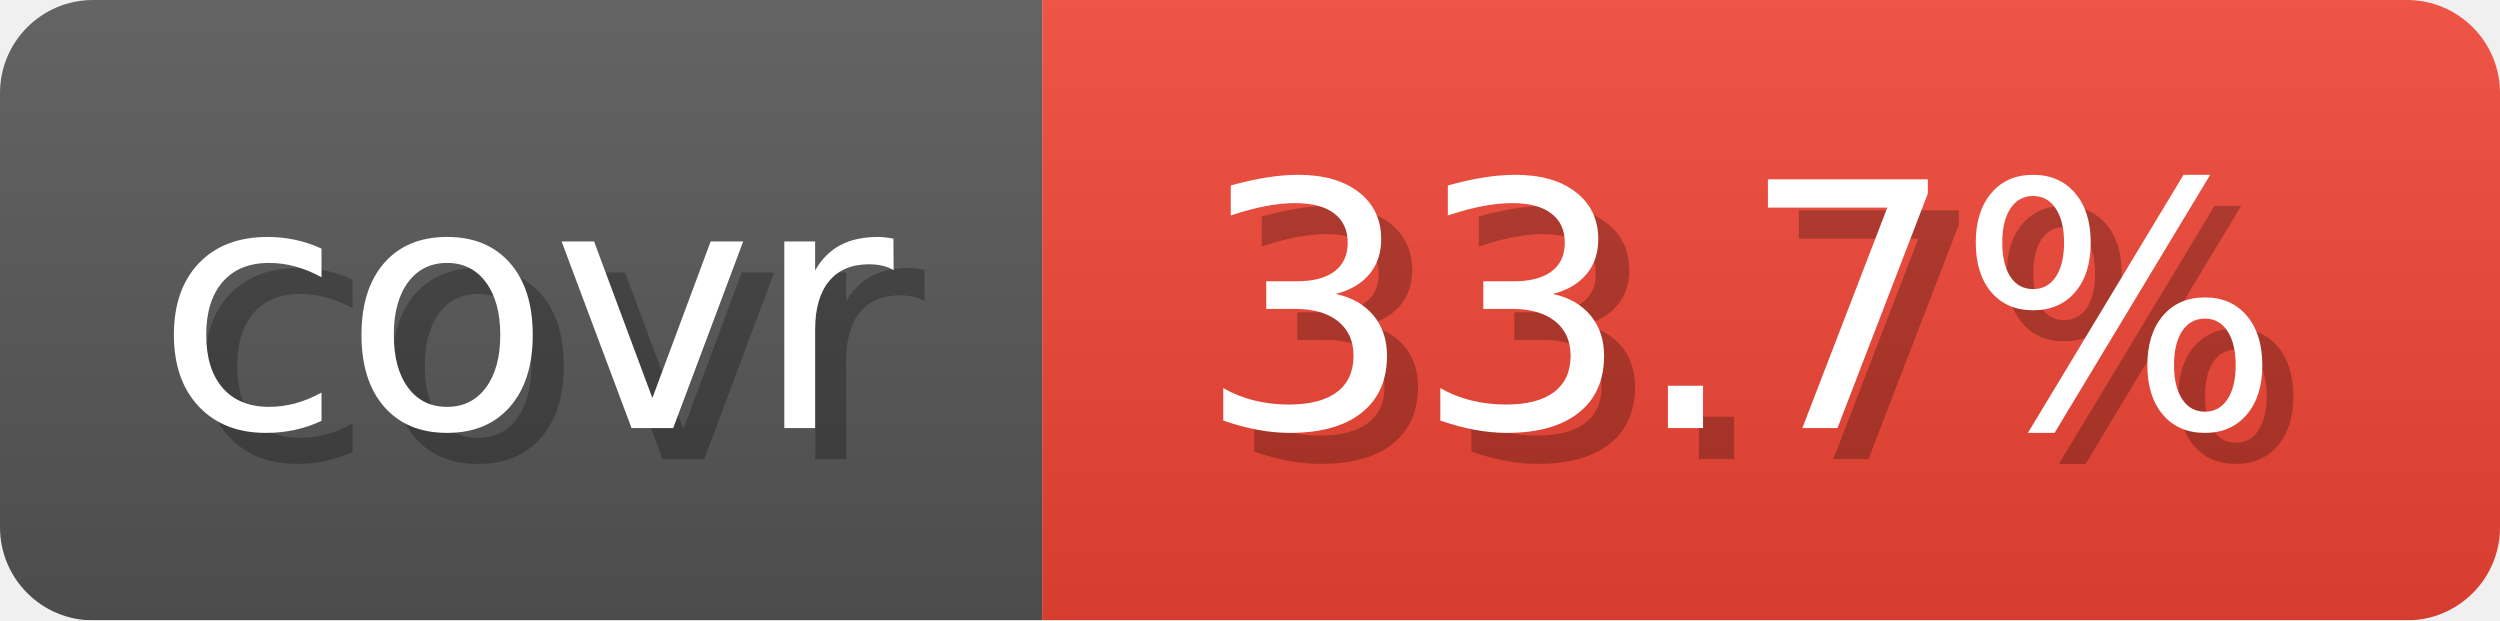
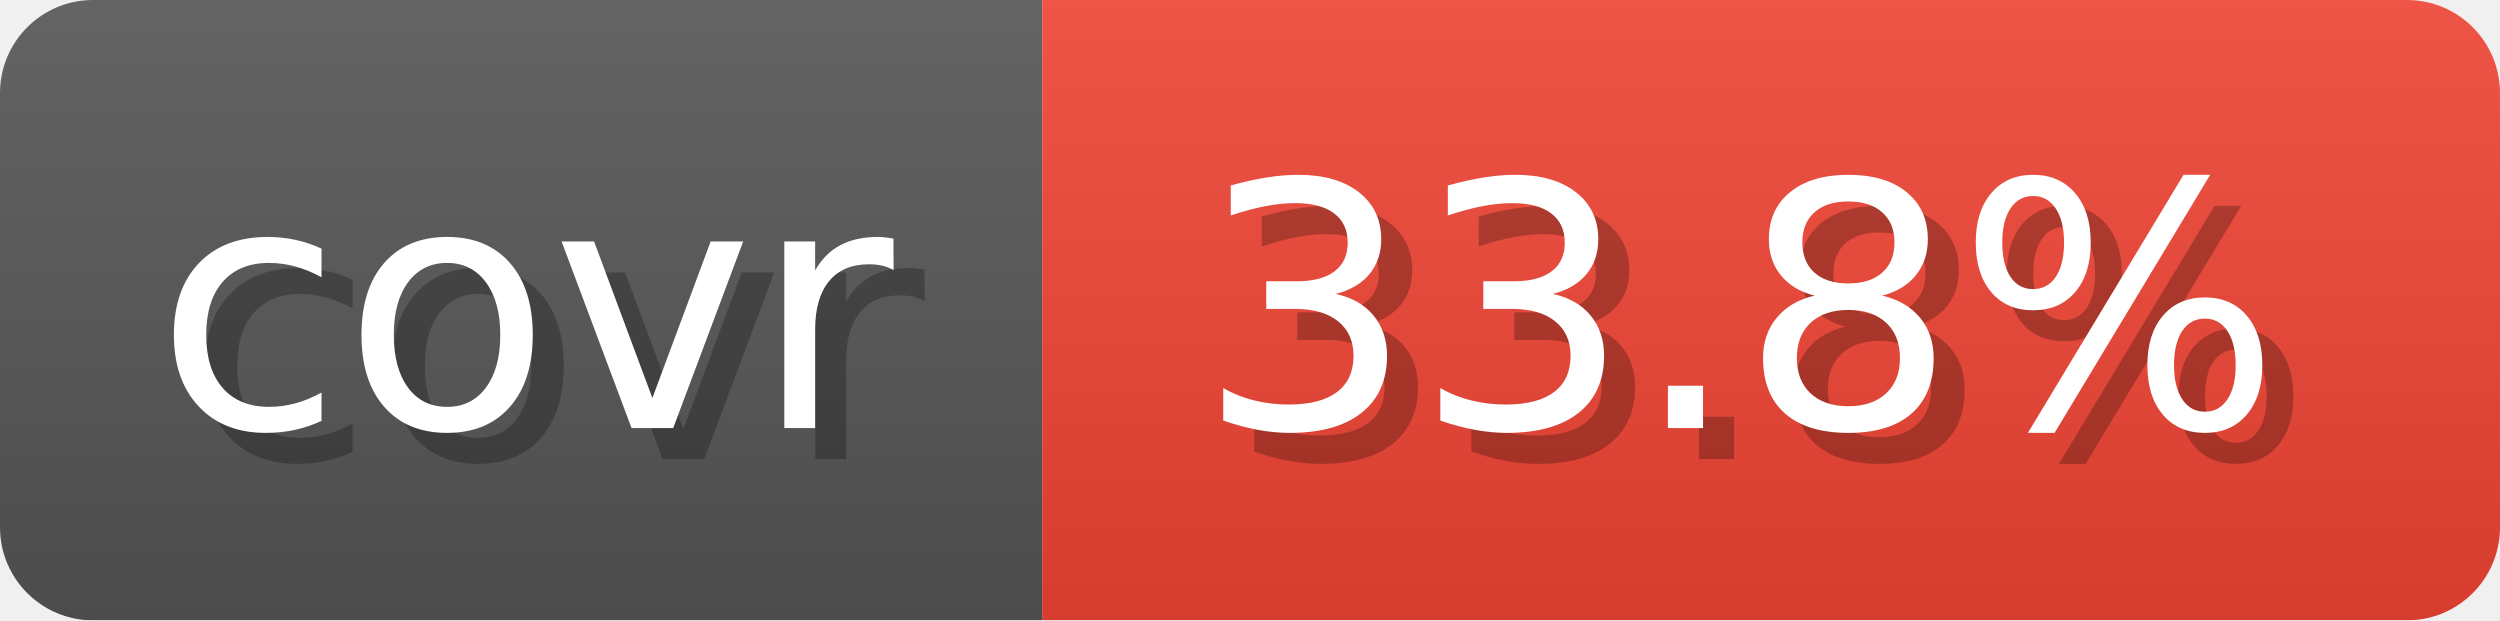
- <svg xmlns="http://www.w3.org/2000/svg" width="80.6" height="20" viewBox="0 0 806 200" role="img" aria-label="covr: 33.7%">
+ <svg xmlns="http://www.w3.org/2000/svg" width="80.6" height="20" viewBox="0 0 806 200" role="img" aria-label="covr: 33.8%">
  <linearGradient id="gradient" x2="0" y2="100%">
    <stop offset="0" stop-opacity=".1" stop-color="#EEE" />
    <stop offset="1" stop-opacity=".1" />
  </linearGradient>
  <mask id="round">
    <rect width="806" height="200" rx="30" fill="#FFF" />
  </mask>
  <g mask="url(#round)">
    <rect width="336" height="200" fill="#555" />
    <rect x="336" width="470" height="200" fill="#E43" />
    <rect width="806" height="200" fill="url(#gradient)" />
  </g>
  <g aria-hidden="true" text-anchor="start" font-family="Verdana,DejaVu Sans,sans-serif" font-size="110">
    <text x="60" y="148" textLength="236" fill="#000" opacity="0.25">covr</text>
    <text x="50" y="138" textLength="236" fill="#fff">covr</text>
-     <text x="396" y="148" textLength="370" fill="#000" opacity="0.25">33.7%</text>
-     <text x="386" y="138" textLength="370" fill="#fff">33.7%</text>
+     <text x="396" y="148" textLength="370" fill="#000" opacity="0.25">33.8%</text>
+     <text x="386" y="138" textLength="370" fill="#fff">33.8%</text>
  </g>
</svg>
